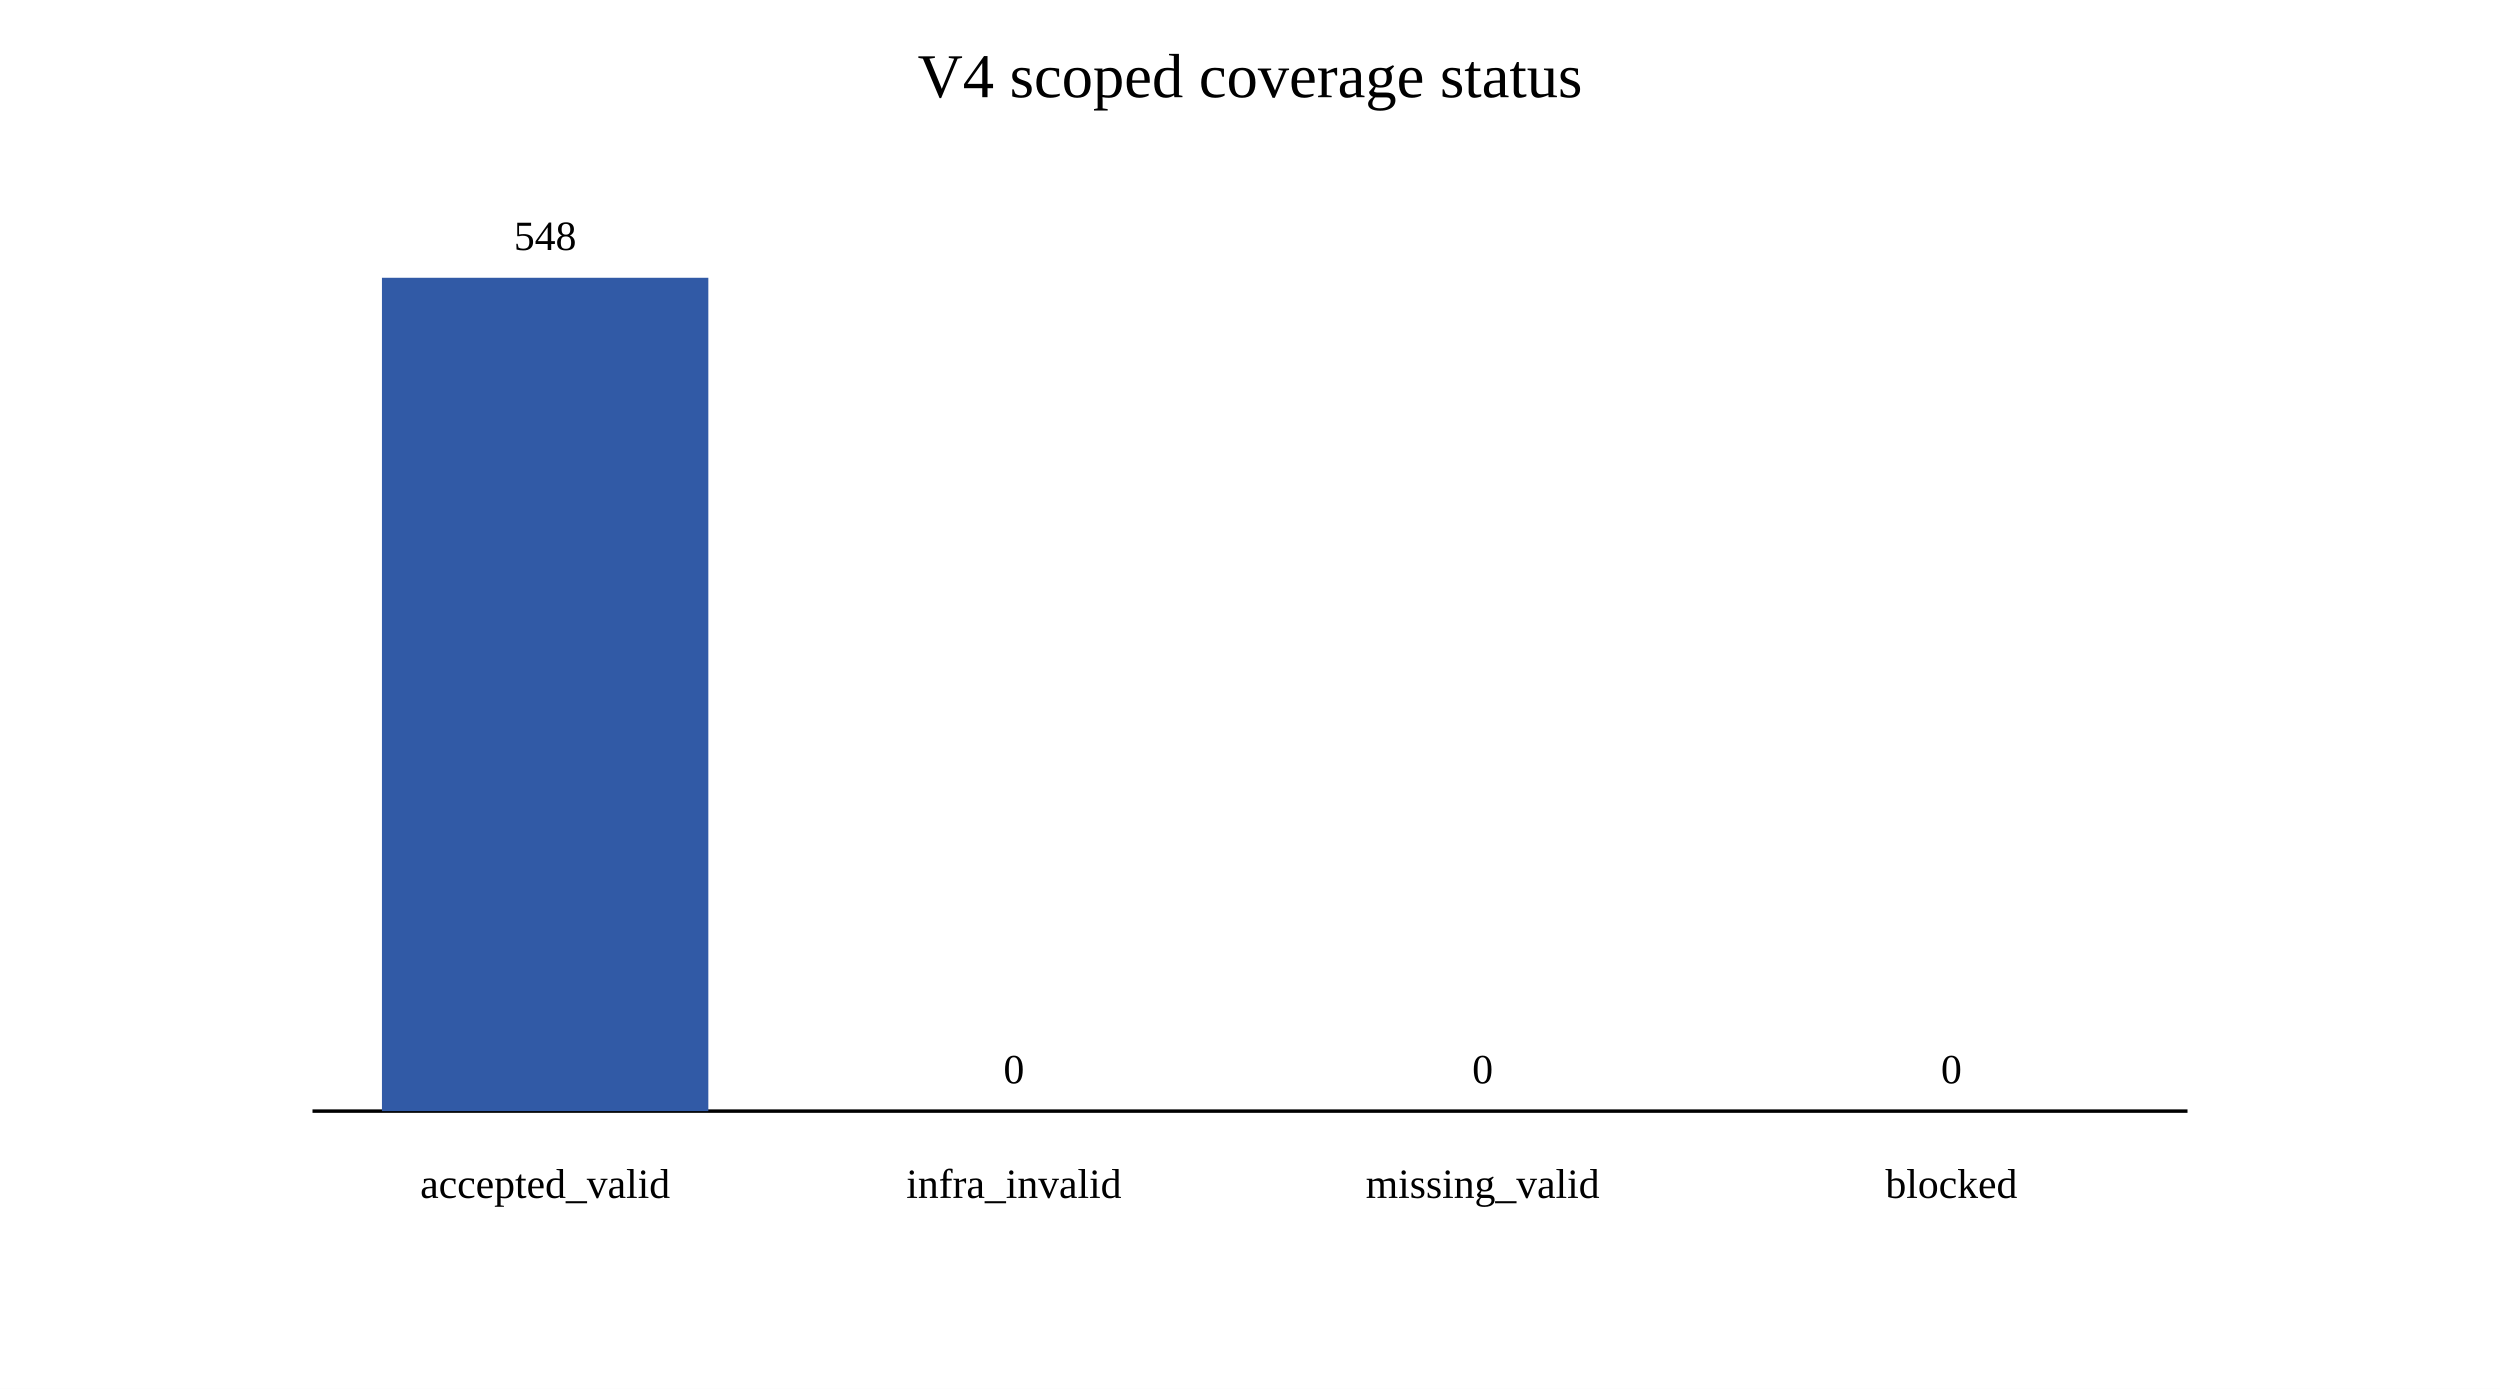
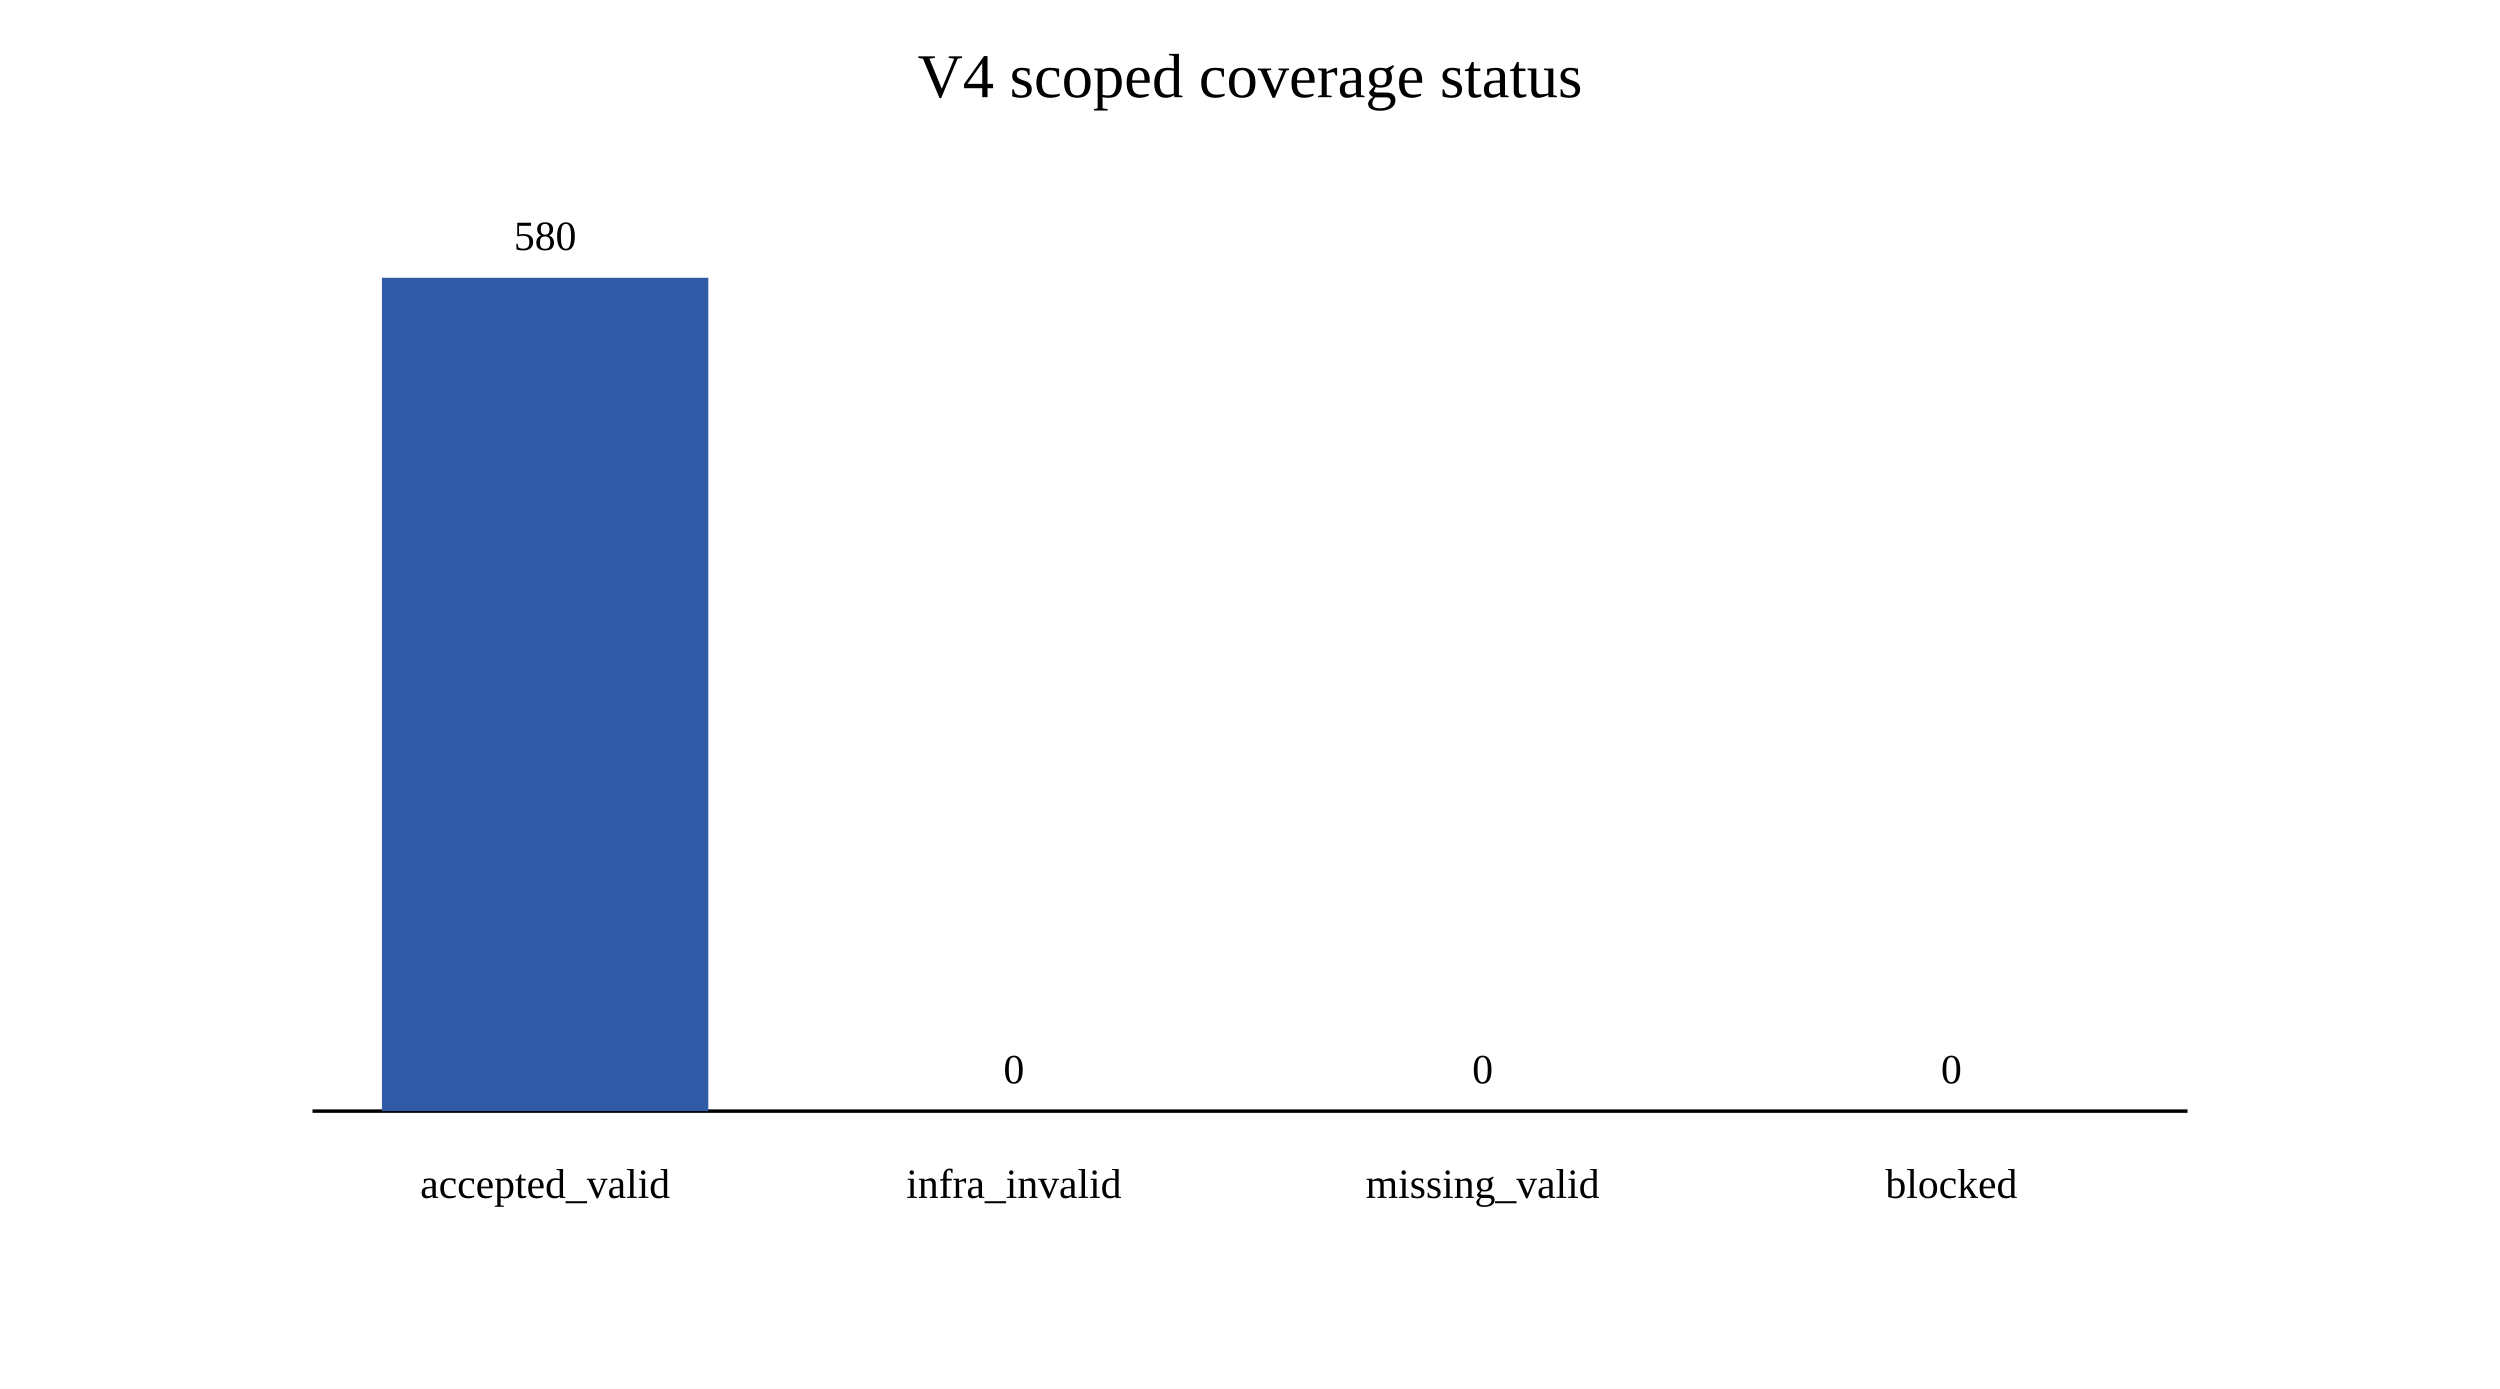
<svg xmlns="http://www.w3.org/2000/svg" width="720" height="400" viewBox="0 0 720 400">
  <rect width="100%" height="100%" fill="white" />
  <text x="360" y="28" text-anchor="middle" font-size="18">V4 scoped coverage status</text>
  <line x1="90" y1="320" x2="630" y2="320" stroke="black" />
  <rect x="110" y="80" width="94" height="240" fill="#315aa6" />
-   <text x="157" y="72" text-anchor="middle">548</text>
+   <text x="157" y="72" text-anchor="middle">580</text>
  <text x="157" y="345" text-anchor="middle">accepted_valid</text>
  <rect x="245" y="320" width="94" height="0" fill="#b45309" />
  <text x="292" y="312" text-anchor="middle">0</text>
  <text x="292" y="345" text-anchor="middle">infra_invalid</text>
  <rect x="380" y="320" width="94" height="0" fill="#6b7280" />
  <text x="427" y="312" text-anchor="middle">0</text>
  <text x="427" y="345" text-anchor="middle">missing_valid</text>
  <rect x="515" y="320" width="94" height="0" fill="#9ca3af" />
  <text x="562" y="312" text-anchor="middle">0</text>
  <text x="562" y="345" text-anchor="middle">blocked</text>
</svg>
